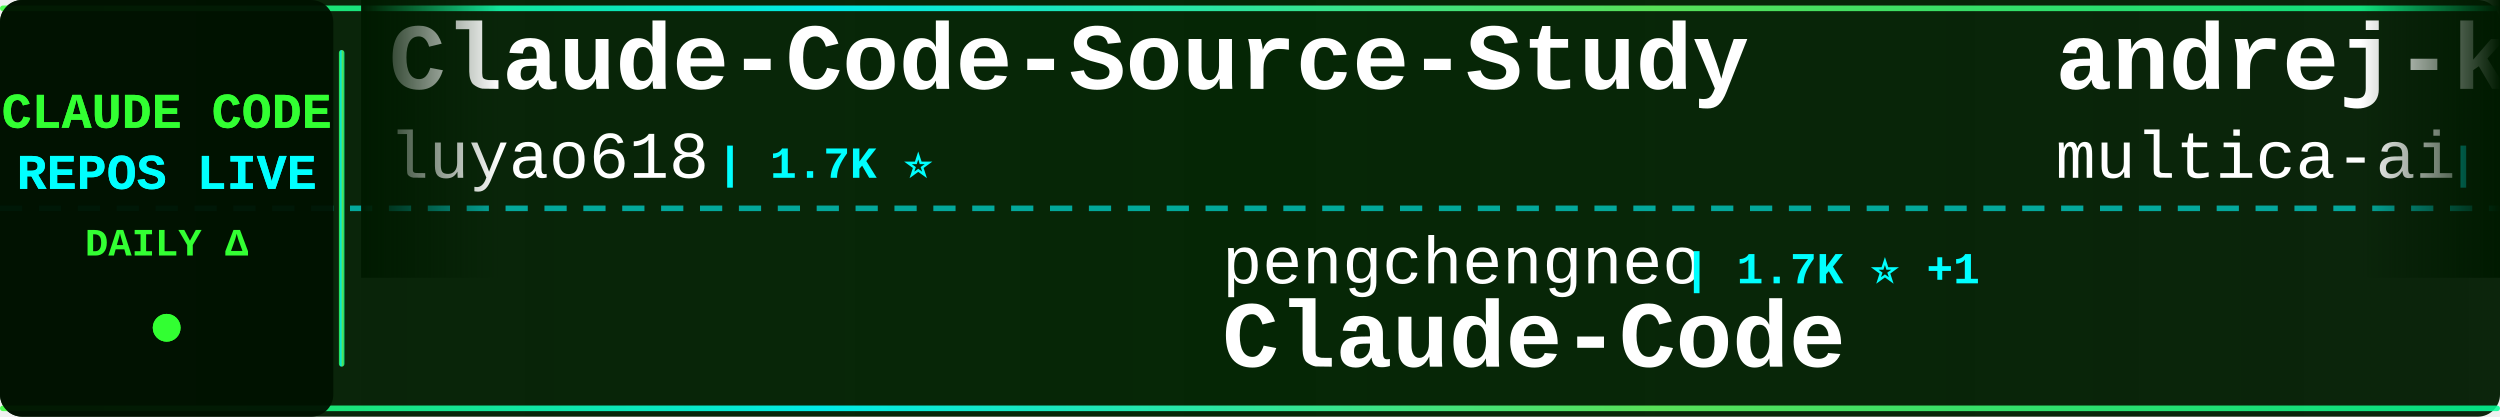
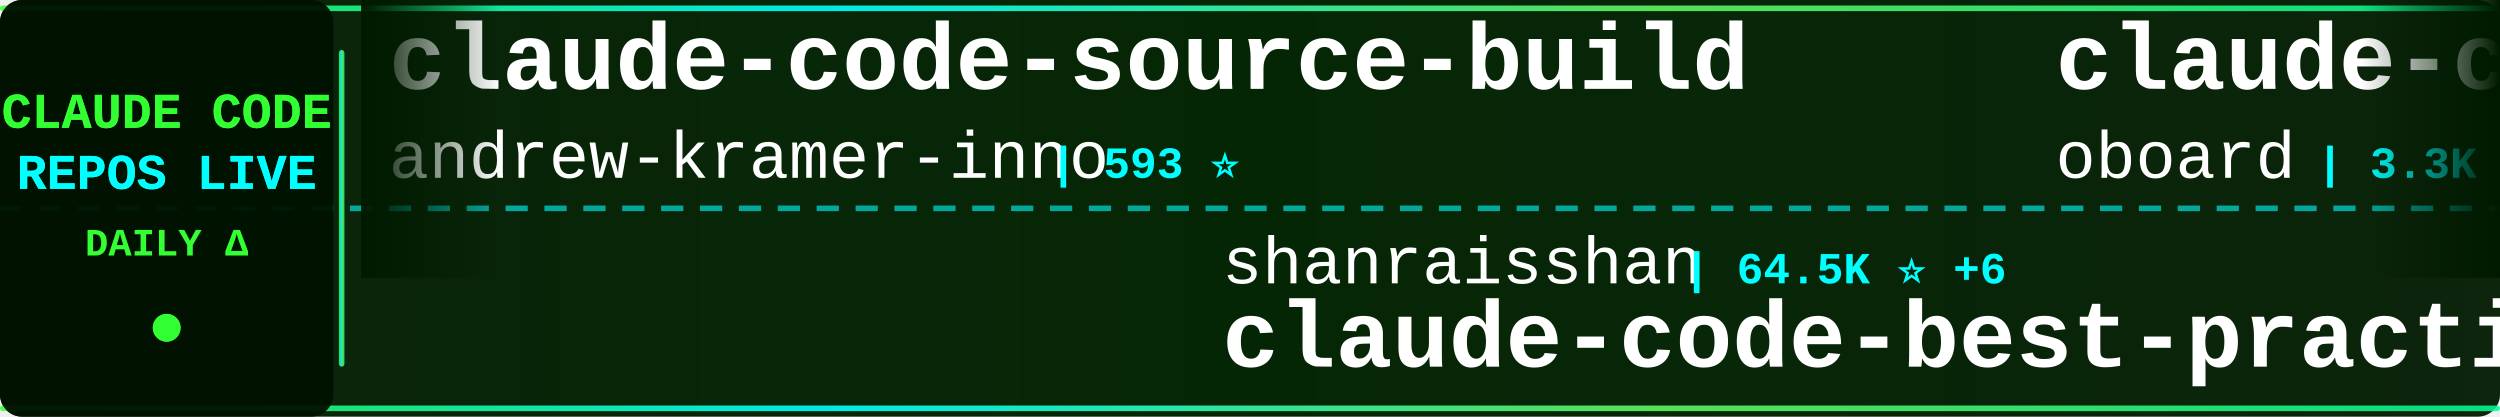
<svg xmlns="http://www.w3.org/2000/svg" width="900" height="150">
  <defs>
    <linearGradient id="tickerBg" x1="0%" y1="0%" x2="100%" y2="0%">
      <stop offset="0%" style="stop-color:#001a00;stop-opacity:0.95" />
      <stop offset="50%" style="stop-color:#002200;stop-opacity:0.98" />
      <stop offset="100%" style="stop-color:#001a00;stop-opacity:0.95" />
    </linearGradient>
    <linearGradient id="borderGrad" x1="0%" y1="0%" x2="100%" y2="0%">
      <stop offset="0%" style="stop-color:#33ff33;stop-opacity:0.85">
        <animate attributeName="stop-opacity" values="0.85;1;0.85" dur="2s" repeatCount="indefinite" />
      </stop>
      <stop offset="33%" style="stop-color:#00ffff;stop-opacity:0.9">
        <animate attributeName="stop-opacity" values="0.9;1;0.9" dur="2.2s" repeatCount="indefinite" />
      </stop>
      <stop offset="66%" style="stop-color:#66ff66;stop-opacity:0.85">
        <animate attributeName="stop-opacity" values="0.85;1;0.85" dur="1.8s" repeatCount="indefinite" />
      </stop>
      <stop offset="100%" style="stop-color:#00ff99;stop-opacity:0.85">
        <animate attributeName="stop-opacity" values="0.85;1;0.85" dur="2s" repeatCount="indefinite" />
      </stop>
    </linearGradient>
    <filter id="textGlow">
      <feGaussianBlur stdDeviation="0.1" result="coloredBlur" />
      <feMerge>
        <feMergeNode in="coloredBlur" />
        <feMergeNode in="SourceGraphic" />
      </feMerge>
    </filter>
    <filter id="metricGlow">
      <feGaussianBlur stdDeviation="0.2" result="coloredBlur" />
      <feMerge>
        <feMergeNode in="coloredBlur" />
        <feMergeNode in="SourceGraphic" />
      </feMerge>
    </filter>
    <linearGradient id="leftFade" x1="0%" y1="0%" x2="100%" y2="0%">
      <stop offset="0%" style="stop-color:#001a00;stop-opacity:1" />
      <stop offset="100%" style="stop-color:#001a00;stop-opacity:0" />
    </linearGradient>
    <linearGradient id="rightFade" x1="0%" y1="0%" x2="100%" y2="0%">
      <stop offset="0%" style="stop-color:#001a00;stop-opacity:0" />
      <stop offset="100%" style="stop-color:#001a00;stop-opacity:1" />
    </linearGradient>
  </defs>
  <rect width="900" height="150" fill="url(#tickerBg)" rx="8" />
  <rect x="0" y="2" width="900" height="2" fill="url(#borderGrad)" rx="1" />
  <rect x="0" y="146" width="900" height="2" fill="url(#borderGrad)" rx="1" />
  <line x1="0" y1="75" x2="900" y2="75" stroke="#00ffff" stroke-width="2" stroke-dasharray="8 6" opacity="0.6" />
  <rect x="0" y="0" width="120" height="150" fill="#001100" opacity="0.95" rx="8" />
  <text x="60" y="46" font-family="'Courier New', monospace" font-size="18" font-weight="bold" fill="#33ff33" text-anchor="middle" filter="url(#textGlow)">
    CLAUDE CODE
  </text>
  <text x="60" y="68" font-family="'Courier New', monospace" font-size="18" font-weight="bold" fill="#00ffff" text-anchor="middle" filter="url(#textGlow)">
    REPOS LIVE
  </text>
  <text x="60" y="92" font-family="'Courier New', monospace" font-size="14" font-weight="bold" fill="#33ff33" text-anchor="middle">
    DAILY Δ
  </text>
  <circle cx="60" cy="118" r="5" fill="#33ff33" filter="url(#metricGlow)">
    <animate attributeName="r" values="4;6;4" dur="1.5s" repeatCount="indefinite" />
    <animate attributeName="opacity" values="0.6;1;0.6" dur="1.5s" repeatCount="indefinite" />
  </circle>
  <rect x="122" y="18" width="2" height="114" fill="url(#borderGrad)" rx="1" />
  <clipPath id="tickerClip">
    <rect x="130" y="0" width="770" height="150" />
  </clipPath>
  <g clip-path="url(#tickerClip)">
    <g id="tickerItems">
      <animateTransform attributeName="transform" attributeType="XML" type="translate" from="0 0" to="-3000 0" dur="54s" repeatCount="indefinite" />
      <g transform="translate(0, 0)">
-         <text x="140" y="32" font-family="'Courier New', monospace" font-size="34" font-weight="bold" fill="#ffffff">Claude-Code-Source-Study</text>
-         <text x="140" y="64" font-family="'Courier New', monospace" font-size="24" font-weight="normal" fill="#ffffff" opacity="1.0">luyao618</text>
-         <text x="258" y="64" font-family="'Courier New', monospace" font-size="16" font-weight="bold" fill="#00ffff"> | 1.7K ⭐</text>
+         <text x="140" y="32" font-family="'Courier New', monospace" font-size="34" font-weight="bold" fill="#ffffff">claude-code-source-build</text>
+         <text x="140" y="64" font-family="'Courier New', monospace" font-size="24" font-weight="normal" fill="#ffffff" opacity="1.0">andrew-kramer-inno</text>
+         <text x="378" y="64" font-family="'Courier New', monospace" font-size="16" font-weight="bold" fill="#00ffff"> | 593 ⭐</text>
      </g>
      <g transform="translate(300, 0)">
-         <text x="140" y="102" font-family="'Courier New', monospace" font-size="24" font-weight="normal" fill="#ffffff" opacity="1.0">pengchengneo</text>
-         <text x="306" y="102" font-family="'Courier New', monospace" font-size="16" font-weight="bold" fill="#00ffff"> | 1.7K ⭐ +1</text>
-         <text x="140" y="132" font-family="'Courier New', monospace" font-size="34" font-weight="bold" fill="#ffffff">Claude-Code</text>
+         <text x="140" y="102" font-family="'Courier New', monospace" font-size="24" font-weight="normal" fill="#ffffff" opacity="1.0">shanraisshan</text>
+         <text x="306" y="102" font-family="'Courier New', monospace" font-size="16" font-weight="bold" fill="#00ffff"> | 64.5K ⭐ +6</text>
+         <text x="140" y="132" font-family="'Courier New', monospace" font-size="34" font-weight="bold" fill="#ffffff">claude-code-best-practic...</text>
      </g>
      <g transform="translate(600, 0)">
-         <text x="140" y="32" font-family="'Courier New', monospace" font-size="34" font-weight="bold" fill="#ffffff">andrej-karpathy-skills</text>
-         <text x="140" y="64" font-family="'Courier New', monospace" font-size="24" font-weight="normal" fill="#ffffff" opacity="1.0">multica-ai</text>
-         <text x="282" y="64" font-family="'Courier New', monospace" font-size="16" font-weight="bold" fill="#00ffff"> | 202.1K ⭐ +63</text>
+         <text x="140" y="32" font-family="'Courier New', monospace" font-size="34" font-weight="bold" fill="#ffffff">claude-code-rev</text>
+         <text x="140" y="64" font-family="'Courier New', monospace" font-size="24" font-weight="normal" fill="#ffffff" opacity="1.0">oboard</text>
+         <text x="234" y="64" font-family="'Courier New', monospace" font-size="16" font-weight="bold" fill="#00ffff"> | 3.3K ⭐</text>
      </g>
      <g transform="translate(900, 0)">
-         <text x="140" y="102" font-family="'Courier New', monospace" font-size="24" font-weight="normal" fill="#ffffff" opacity="1.0">KPR111</text>
-         <text x="234" y="102" font-family="'Courier New', monospace" font-size="16" font-weight="bold" fill="#00ffff"> | 18 ⭐</text>
-         <text x="140" y="132" font-family="'Courier New', monospace" font-size="34" font-weight="bold" fill="#ffffff">Claude-Code</text>
+         <text x="140" y="102" font-family="'Courier New', monospace" font-size="24" font-weight="normal" fill="#ffffff" opacity="1.0">Yeachan-Heo</text>
+         <text x="294" y="102" font-family="'Courier New', monospace" font-size="16" font-weight="bold" fill="#00ffff"> | 38.5K ⭐ +7</text>
+         <text x="140" y="132" font-family="'Courier New', monospace" font-size="34" font-weight="bold" fill="#ffffff">oh-my-claudecode</text>
      </g>
      <g transform="translate(1200, 0)">
-         <text x="140" y="32" font-family="'Courier New', monospace" font-size="34" font-weight="bold" fill="#ffffff">claude-code-telegram</text>
-         <text x="140" y="64" font-family="'Courier New', monospace" font-size="24" font-weight="normal" fill="#ffffff" opacity="1.0">RichardAtCT</text>
-         <text x="294" y="64" font-family="'Courier New', monospace" font-size="16" font-weight="bold" fill="#00ffff"> | 2.8K ⭐ -1</text>
+         <text x="140" y="32" font-family="'Courier New', monospace" font-size="34" font-weight="bold" fill="#ffffff">edmunds-claude-code</text>
+         <text x="140" y="64" font-family="'Courier New', monospace" font-size="24" font-weight="normal" fill="#ffffff" opacity="1.0">edmund-io</text>
+         <text x="270" y="64" font-family="'Courier New', monospace" font-size="16" font-weight="bold" fill="#00ffff"> | 1.5K ⭐</text>
      </g>
      <g transform="translate(1500, 0)">
-         <text x="140" y="102" font-family="'Courier New', monospace" font-size="24" font-weight="normal" fill="#ffffff" opacity="1.0">https-deeplearning-ai</text>
-         <text x="414" y="102" font-family="'Courier New', monospace" font-size="16" font-weight="bold" fill="#00ffff"> | 539 ⭐</text>
-         <text x="140" y="132" font-family="'Courier New', monospace" font-size="34" font-weight="bold" fill="#ffffff">sc-claude-code-files</text>
+         <text x="140" y="102" font-family="'Courier New', monospace" font-size="24" font-weight="normal" fill="#ffffff" opacity="1.0">wanshuiyin</text>
+         <text x="282" y="102" font-family="'Courier New', monospace" font-size="16" font-weight="bold" fill="#00ffff"> | 14.6K ⭐ +5</text>
+         <text x="140" y="132" font-family="'Courier New', monospace" font-size="34" font-weight="bold" fill="#ffffff">Auto-claude-code-researc...</text>
      </g>
      <g transform="translate(1800, 0)">
-         <text x="140" y="32" font-family="'Courier New', monospace" font-size="34" font-weight="bold" fill="#ffffff">claude-code-tips</text>
-         <text x="140" y="64" font-family="'Courier New', monospace" font-size="24" font-weight="normal" fill="#ffffff" opacity="1.0">ykdojo</text>
-         <text x="234" y="64" font-family="'Courier New', monospace" font-size="16" font-weight="bold" fill="#00ffff"> | 9.6K ⭐</text>
+         <text x="140" y="32" font-family="'Courier New', monospace" font-size="34" font-weight="bold" fill="#ffffff">claude-code-ultimate-gui...</text>
+         <text x="140" y="64" font-family="'Courier New', monospace" font-size="24" font-weight="normal" fill="#ffffff" opacity="1.0">FlorianBruniaux</text>
+         <text x="342" y="64" font-family="'Courier New', monospace" font-size="16" font-weight="bold" fill="#00ffff"> | 5.7K ⭐ +3</text>
      </g>
      <g transform="translate(2100, 0)">
-         <text x="140" y="102" font-family="'Courier New', monospace" font-size="24" font-weight="normal" fill="#ffffff" opacity="1.0">musistudio</text>
-         <text x="282" y="102" font-family="'Courier New', monospace" font-size="16" font-weight="bold" fill="#00ffff"> | 36.6K ⭐ +6</text>
-         <text x="140" y="132" font-family="'Courier New', monospace" font-size="34" font-weight="bold" fill="#ffffff">claude-code-router</text>
+         <text x="140" y="102" font-family="'Courier New', monospace" font-size="24" font-weight="normal" fill="#ffffff" opacity="1.0">multica-ai</text>
+         <text x="282" y="102" font-family="'Courier New', monospace" font-size="16" font-weight="bold" fill="#00ffff"> | 202.2K ⭐ +74</text>
+         <text x="140" y="132" font-family="'Courier New', monospace" font-size="34" font-weight="bold" fill="#ffffff">andrej-karpathy-skills</text>
      </g>
      <g transform="translate(2400, 0)">
-         <text x="140" y="32" font-family="'Courier New', monospace" font-size="34" font-weight="bold" fill="#ffffff">claude-code-webui</text>
-         <text x="140" y="64" font-family="'Courier New', monospace" font-size="24" font-weight="normal" fill="#ffffff" opacity="1.0">sugyan</text>
-         <text x="234" y="64" font-family="'Courier New', monospace" font-size="16" font-weight="bold" fill="#00ffff"> | 1.1K ⭐</text>
+         <text x="140" y="32" font-family="'Courier New', monospace" font-size="34" font-weight="bold" fill="#ffffff">claude-code</text>
+         <text x="140" y="64" font-family="'Courier New', monospace" font-size="24" font-weight="normal" fill="#ffffff" opacity="1.0">T-Lab-CUHKSZ</text>
+         <text x="306" y="64" font-family="'Courier New', monospace" font-size="16" font-weight="bold" fill="#00ffff"> | 328 ⭐</text>
      </g>
      <g transform="translate(2700, 0)">
-         <text x="140" y="102" font-family="'Courier New', monospace" font-size="24" font-weight="normal" fill="#ffffff" opacity="1.0">Maciek-roboblog</text>
-         <text x="342" y="102" font-family="'Courier New', monospace" font-size="16" font-weight="bold" fill="#00ffff"> | 8.6K ⭐ +2</text>
-         <text x="140" y="132" font-family="'Courier New', monospace" font-size="34" font-weight="bold" fill="#ffffff">Claude-Code-Usage-Monito...</text>
+         <text x="140" y="102" font-family="'Courier New', monospace" font-size="24" font-weight="normal" fill="#ffffff" opacity="1.0">jarmuine</text>
+         <text x="258" y="102" font-family="'Courier New', monospace" font-size="16" font-weight="bold" fill="#00ffff"> | 2.3K ⭐ +2</text>
+         <text x="140" y="132" font-family="'Courier New', monospace" font-size="34" font-weight="bold" fill="#ffffff">claude-code</text>
      </g>
      <g transform="translate(3000, 0)">
-         <text x="140" y="32" font-family="'Courier New', monospace" font-size="34" font-weight="bold" fill="#ffffff">Claude-Code-Source-Study</text>
-         <text x="140" y="64" font-family="'Courier New', monospace" font-size="24" font-weight="normal" fill="#ffffff" opacity="1.0">luyao618</text>
-         <text x="258" y="64" font-family="'Courier New', monospace" font-size="16" font-weight="bold" fill="#00ffff"> | 1.7K ⭐</text>
+         <text x="140" y="32" font-family="'Courier New', monospace" font-size="34" font-weight="bold" fill="#ffffff">claude-code-source-build</text>
+         <text x="140" y="64" font-family="'Courier New', monospace" font-size="24" font-weight="normal" fill="#ffffff" opacity="1.0">andrew-kramer-inno</text>
+         <text x="378" y="64" font-family="'Courier New', monospace" font-size="16" font-weight="bold" fill="#00ffff"> | 593 ⭐</text>
      </g>
      <g transform="translate(3300, 0)">
-         <text x="140" y="102" font-family="'Courier New', monospace" font-size="24" font-weight="normal" fill="#ffffff" opacity="1.0">pengchengneo</text>
-         <text x="306" y="102" font-family="'Courier New', monospace" font-size="16" font-weight="bold" fill="#00ffff"> | 1.7K ⭐ +1</text>
-         <text x="140" y="132" font-family="'Courier New', monospace" font-size="34" font-weight="bold" fill="#ffffff">Claude-Code</text>
+         <text x="140" y="102" font-family="'Courier New', monospace" font-size="24" font-weight="normal" fill="#ffffff" opacity="1.0">shanraisshan</text>
+         <text x="306" y="102" font-family="'Courier New', monospace" font-size="16" font-weight="bold" fill="#00ffff"> | 64.5K ⭐ +6</text>
+         <text x="140" y="132" font-family="'Courier New', monospace" font-size="34" font-weight="bold" fill="#ffffff">claude-code-best-practic...</text>
      </g>
      <g transform="translate(3600, 0)">
-         <text x="140" y="32" font-family="'Courier New', monospace" font-size="34" font-weight="bold" fill="#ffffff">andrej-karpathy-skills</text>
-         <text x="140" y="64" font-family="'Courier New', monospace" font-size="24" font-weight="normal" fill="#ffffff" opacity="1.0">multica-ai</text>
-         <text x="282" y="64" font-family="'Courier New', monospace" font-size="16" font-weight="bold" fill="#00ffff"> | 202.1K ⭐ +63</text>
+         <text x="140" y="32" font-family="'Courier New', monospace" font-size="34" font-weight="bold" fill="#ffffff">claude-code-rev</text>
+         <text x="140" y="64" font-family="'Courier New', monospace" font-size="24" font-weight="normal" fill="#ffffff" opacity="1.0">oboard</text>
+         <text x="234" y="64" font-family="'Courier New', monospace" font-size="16" font-weight="bold" fill="#00ffff"> | 3.3K ⭐</text>
      </g>
      <g transform="translate(3900, 0)">
-         <text x="140" y="102" font-family="'Courier New', monospace" font-size="24" font-weight="normal" fill="#ffffff" opacity="1.0">KPR111</text>
-         <text x="234" y="102" font-family="'Courier New', monospace" font-size="16" font-weight="bold" fill="#00ffff"> | 18 ⭐</text>
-         <text x="140" y="132" font-family="'Courier New', monospace" font-size="34" font-weight="bold" fill="#ffffff">Claude-Code</text>
+         <text x="140" y="102" font-family="'Courier New', monospace" font-size="24" font-weight="normal" fill="#ffffff" opacity="1.0">Yeachan-Heo</text>
+         <text x="294" y="102" font-family="'Courier New', monospace" font-size="16" font-weight="bold" fill="#00ffff"> | 38.5K ⭐ +7</text>
+         <text x="140" y="132" font-family="'Courier New', monospace" font-size="34" font-weight="bold" fill="#ffffff">oh-my-claudecode</text>
      </g>
    </g>
  </g>
  <rect x="130" y="0" width="50" height="100" fill="url(#leftFade)" />
  <rect x="850" y="0" width="50" height="100" fill="url(#rightFade)" />
</svg>
